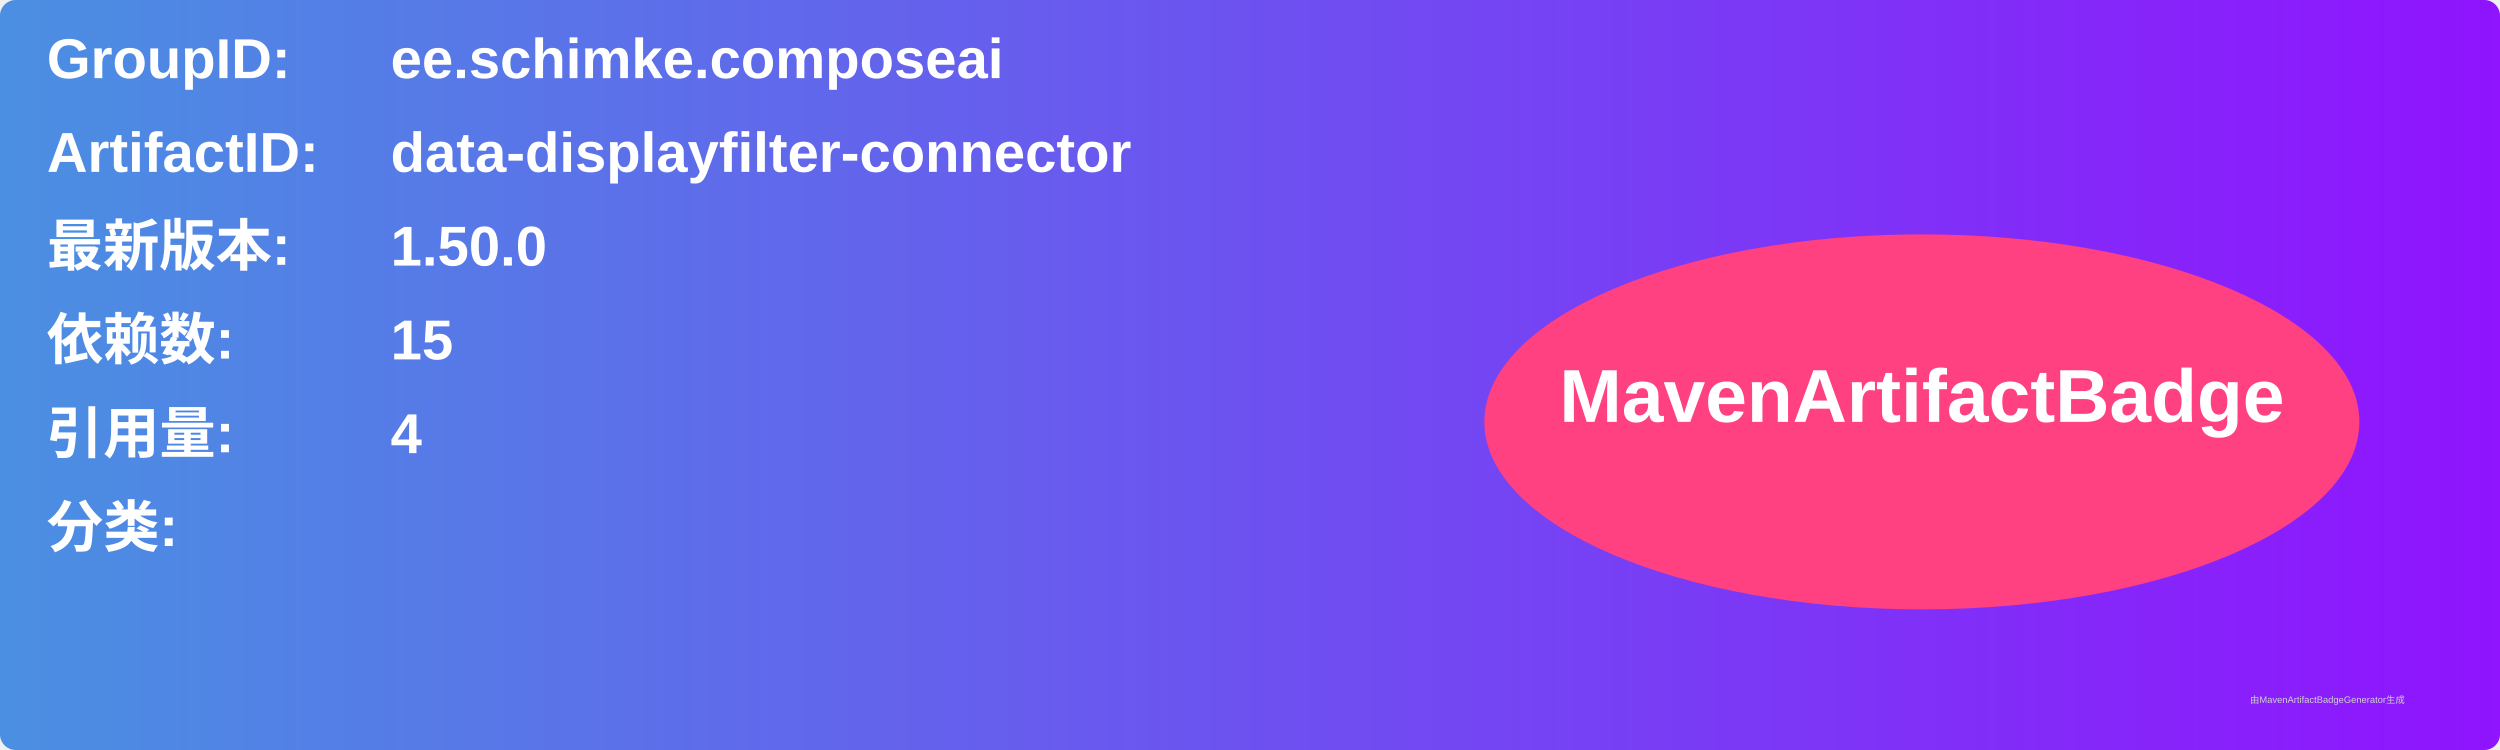
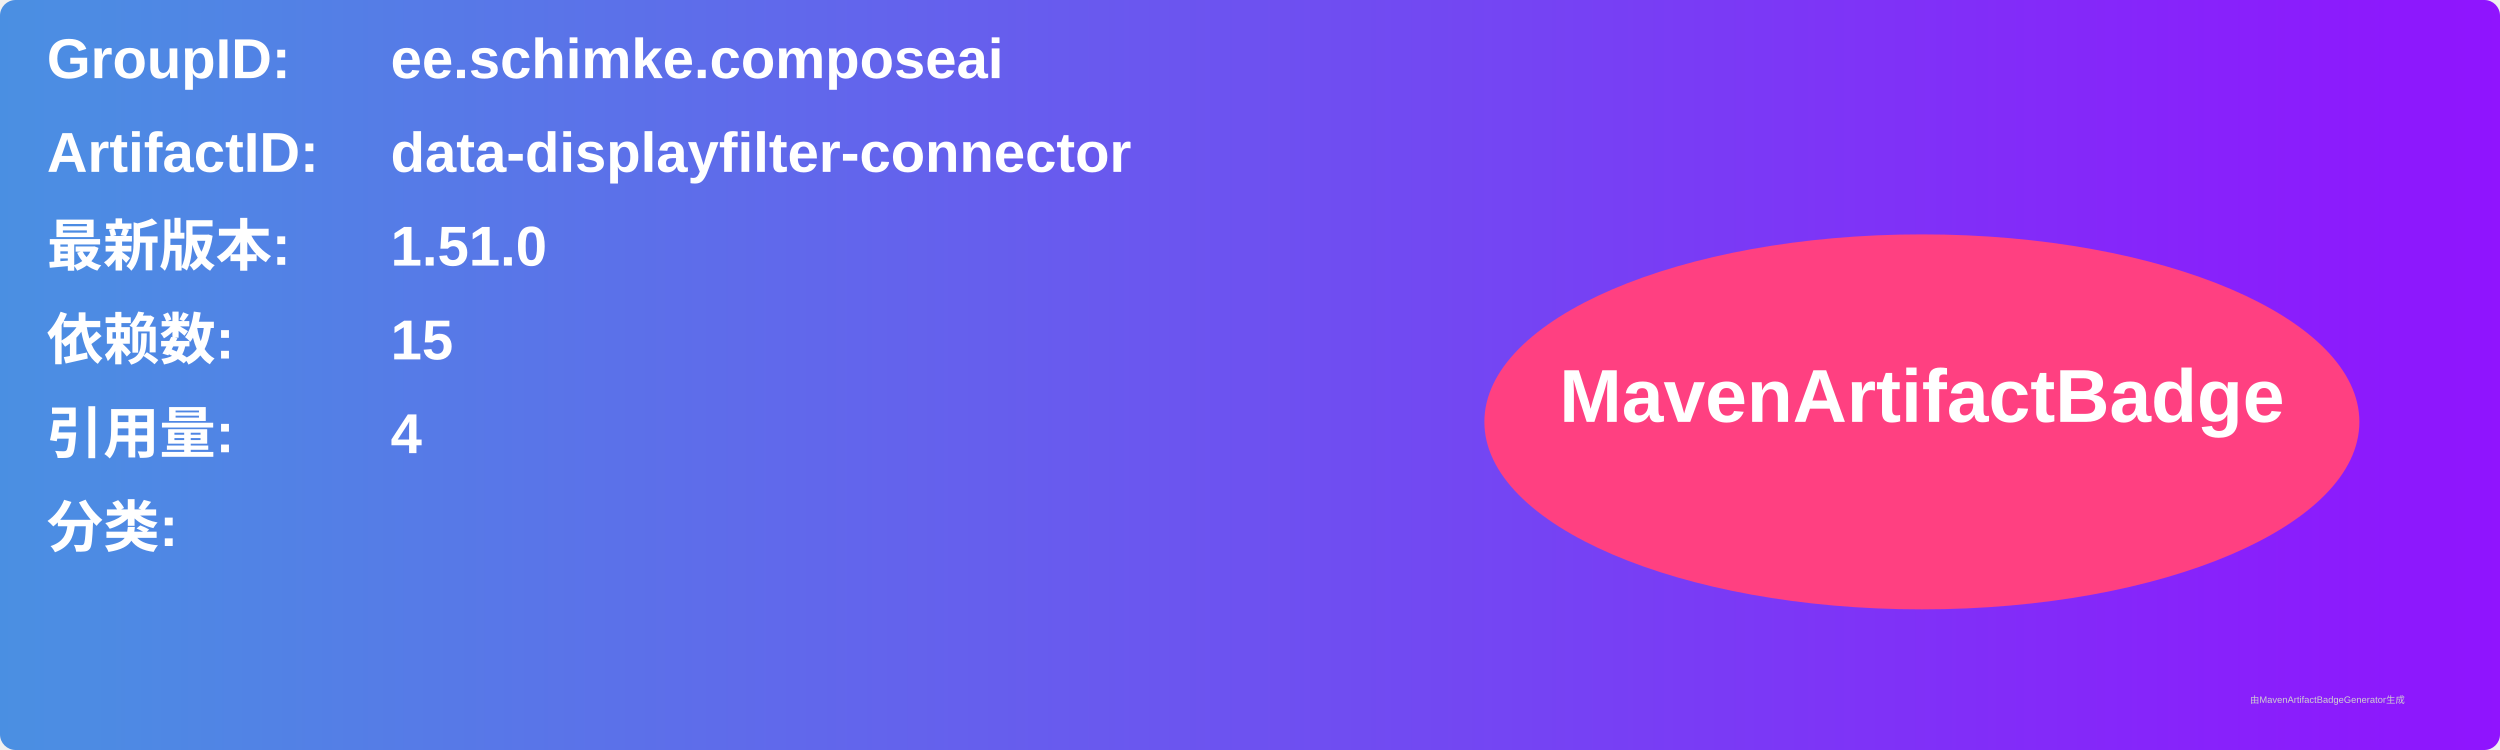
<svg xmlns="http://www.w3.org/2000/svg" width="800" height="240" viewBox="0 0 800 240">
  <linearGradient id="grad" x1="0%" y1="0%" x2="100%" y2="0%">
    <stop offset="0%" stop-color="#4a90e2" />
    <stop offset="100%" stop-color="#9013fe" />
  </linearGradient>
  <rect width="100%" height="100%" rx="5" ry="5" fill="url(#grad)" />
  <g transform="translate(15, 15)">
    <text x="0" y="10" font-family="Arial" font-size="18" fill="white" font-weight="bold" width="260">GroupID:</text>
    <text x="110" y="10" font-family="Arial" font-size="18" fill="white" font-weight="bold" width="460">ee.schimke.composeai</text>
    <text x="0" y="40" font-family="Arial" font-size="18" fill="white" font-weight="bold" width="260">ArtifactID:</text>
    <text x="110" y="40" font-family="Arial" font-size="18" fill="white" font-weight="bold" width="460">data-displayfilter-connector</text>
    <text x="0" y="70" font-family="Arial" font-size="18" fill="white" font-weight="bold">最新版本:</text>
    <text x="110" y="70" font-family="Arial" font-size="18" fill="white" font-weight="bold">
-       <tspan font-weight="bold">1.50.0</tspan>
+       <tspan font-weight="bold">1.51.0</tspan>
    </text>
    <text x="0" y="100" font-family="Arial" font-size="18" fill="white" font-weight="bold">依赖数: </text>
    <text x="110" y="100" font-family="Arial" font-size="18" fill="white">
      <tspan font-weight="bold">15</tspan>
    </text>
    <text x="0" y="130" font-family="Arial" font-size="18" fill="white" font-weight="bold">引用量: </text>
    <text x="110" y="130" font-family="Arial" font-size="18" fill="white">
      <tspan font-weight="bold">4</tspan>
    </text>
    <text x="0" y="160" font-family="Arial" font-size="18" fill="white" font-weight="bold">分类:</text>
    <text x="10" y="190" font-family="Arial" font-size="10" fill="white">
      <tspan font-weight="bold" />
    </text>
    <ellipse cx="600" cy="120" rx="140" ry="60" fill="#ff4081" />
    <text x="600" y="120" text-anchor="middle" font-family="Arial" font-size="24" fill="white" font-weight="bold">MavenArtifactBadge</text>
  </g>
  <text x="720" y="225" font-family="Arial" font-size="3" fill="#d0d0d0">由MavenArtifactBadgeGenerator生成</text>
</svg>
